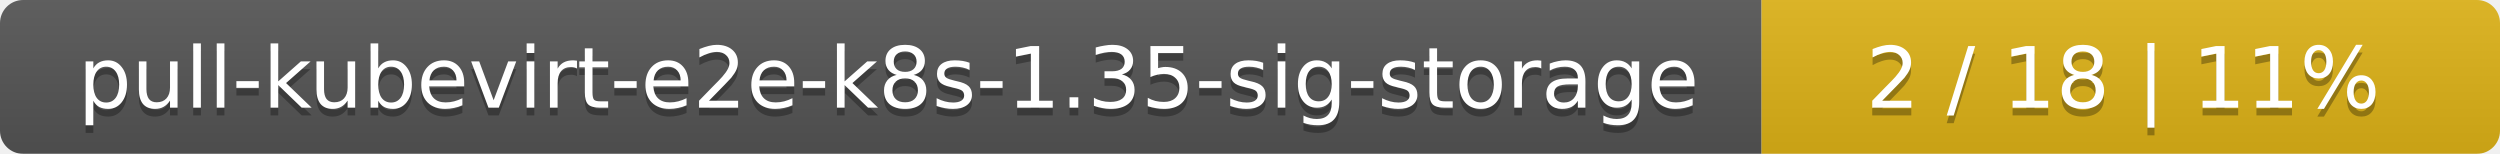
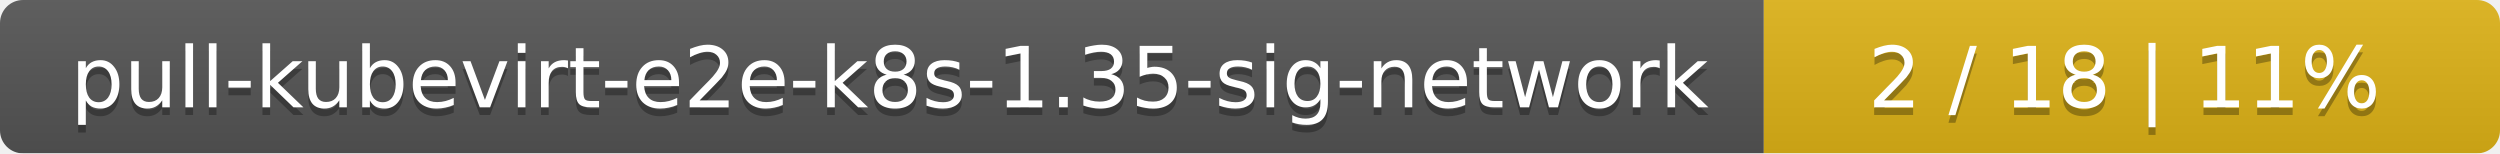
- <svg xmlns="http://www.w3.org/2000/svg" width="325" height="20">
+ <svg xmlns="http://www.w3.org/2000/svg" width="326" height="20">
  <linearGradient id="smooth" x2="0" y2="100%">
    <stop offset="0" stop-color="#bbb" stop-opacity=".1" />
    <stop offset="1" stop-opacity=".1" />
  </linearGradient>
  <mask id="round">
-     <rect width="325" height="20" rx="3" fill="#fff" />
+     <rect width="326" height="20" rx="3" fill="#fff" />
  </mask>
  <g mask="url(#round)">
-     <rect width="229" height="20" fill="#555" />
-     <rect x="229" width="96" height="20" fill="#dfb317" />
-     <rect width="325" height="20" fill="url(#smooth)" />
+     <rect width="230" height="20" fill="#555" />
+     <rect x="230" width="96" height="20" fill="#dfb317" />
+     <rect width="326" height="20" fill="url(#smooth)" />
  </g>
  <g fill="#fff" text-anchor="middle" font-family="DejaVu Sans,Verdana,Geneva,sans-serif" font-size="11">
-     <text x="115.5" y="15" fill="#010101" fill-opacity=".3">pull-kubevirt-e2e-k8s-1.35-sig-storage</text>
-     <text x="115.5" y="14">pull-kubevirt-e2e-k8s-1.35-sig-storage</text>
-     <text x="276" y="15" fill="#010101" fill-opacity=".3">2 / 18    |    11%</text>
-     <text x="276" y="14">2 / 18    |    11%</text>
+     <text x="116" y="15" fill="#010101" fill-opacity=".3">pull-kubevirt-e2e-k8s-1.35-sig-network</text>
+     <text x="116" y="14">pull-kubevirt-e2e-k8s-1.35-sig-network</text>
+     <text x="277" y="15" fill="#010101" fill-opacity=".3">2 / 18    |    11%</text>
+     <text x="277" y="14">2 / 18    |    11%</text>
  </g>
</svg>
